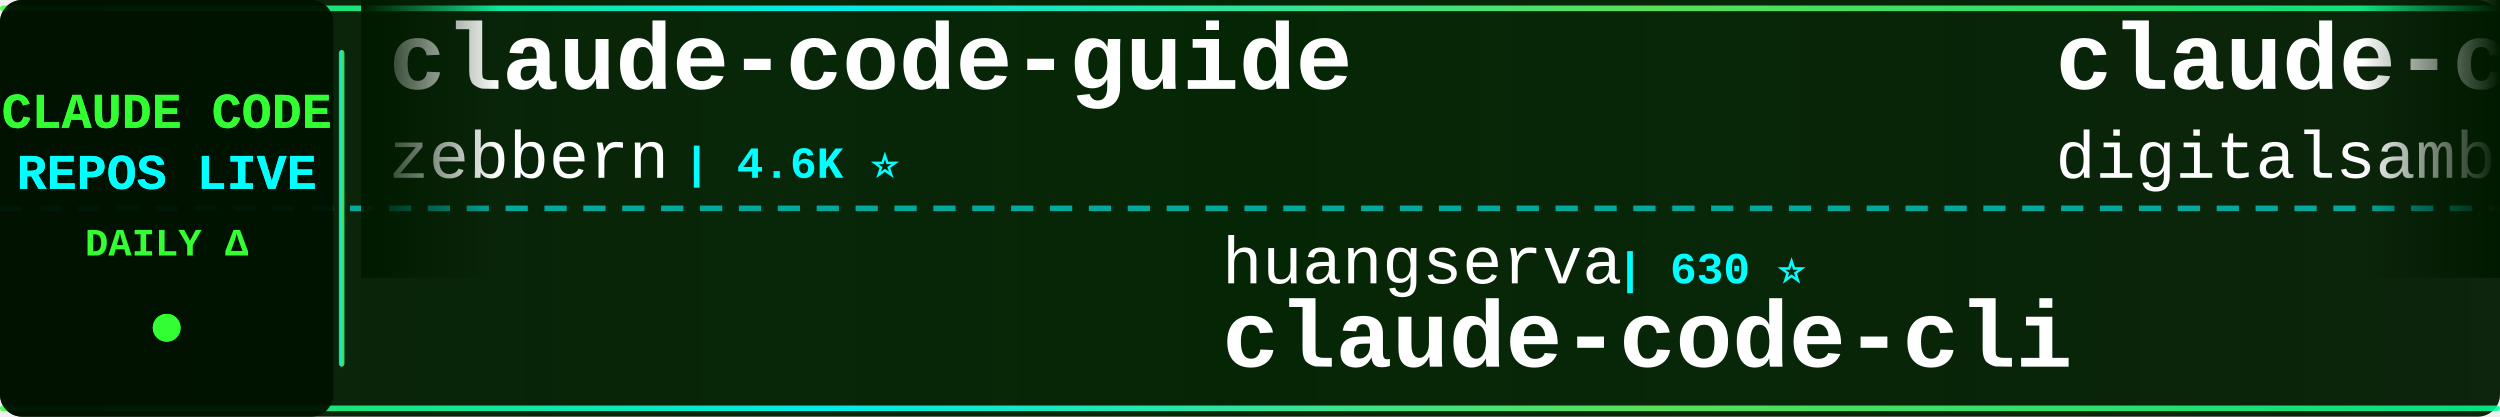
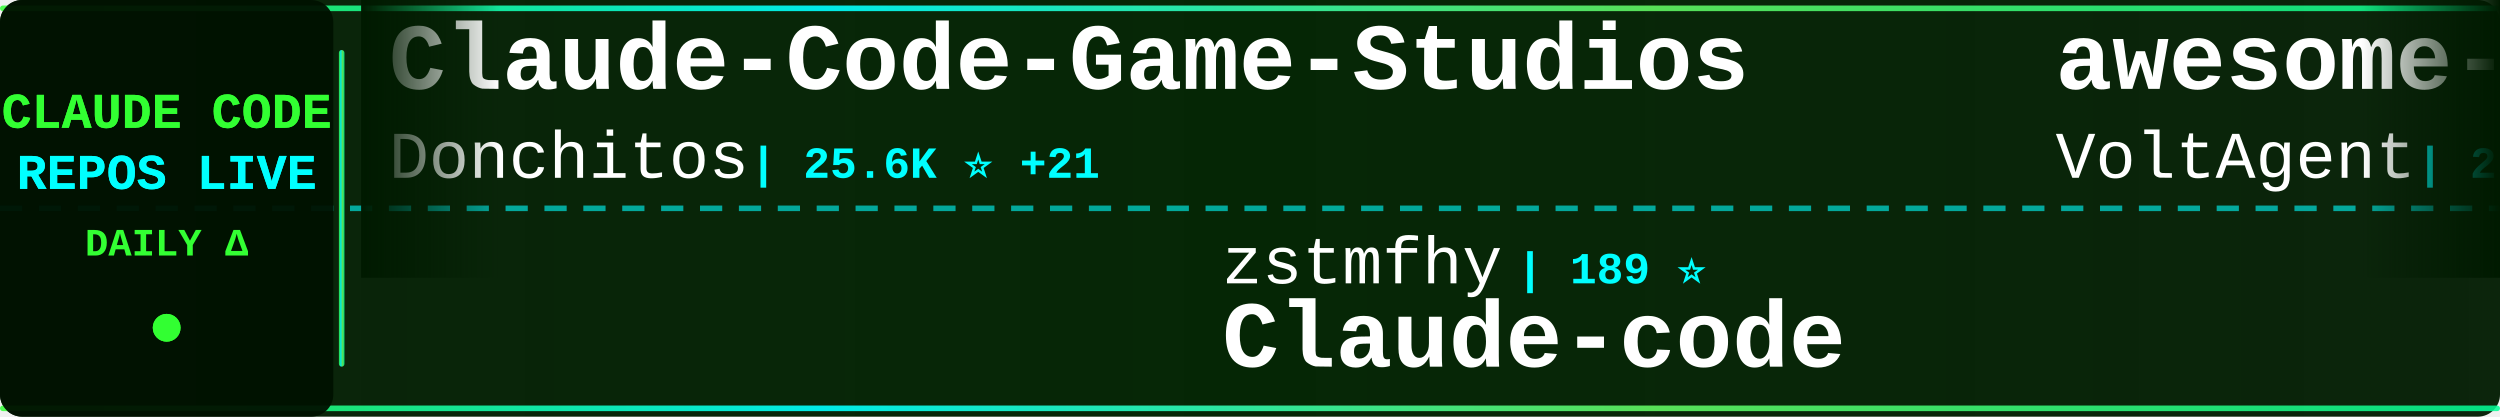
<svg xmlns="http://www.w3.org/2000/svg" width="900" height="150">
  <defs>
    <linearGradient id="tickerBg" x1="0%" y1="0%" x2="100%" y2="0%">
      <stop offset="0%" style="stop-color:#001a00;stop-opacity:0.95" />
      <stop offset="50%" style="stop-color:#002200;stop-opacity:0.98" />
      <stop offset="100%" style="stop-color:#001a00;stop-opacity:0.95" />
    </linearGradient>
    <linearGradient id="borderGrad" x1="0%" y1="0%" x2="100%" y2="0%">
      <stop offset="0%" style="stop-color:#33ff33;stop-opacity:0.85">
        <animate attributeName="stop-opacity" values="0.85;1;0.85" dur="2s" repeatCount="indefinite" />
      </stop>
      <stop offset="33%" style="stop-color:#00ffff;stop-opacity:0.9">
        <animate attributeName="stop-opacity" values="0.9;1;0.9" dur="2.2s" repeatCount="indefinite" />
      </stop>
      <stop offset="66%" style="stop-color:#66ff66;stop-opacity:0.85">
        <animate attributeName="stop-opacity" values="0.85;1;0.85" dur="1.8s" repeatCount="indefinite" />
      </stop>
      <stop offset="100%" style="stop-color:#00ff99;stop-opacity:0.85">
        <animate attributeName="stop-opacity" values="0.85;1;0.85" dur="2s" repeatCount="indefinite" />
      </stop>
    </linearGradient>
    <filter id="textGlow">
      <feGaussianBlur stdDeviation="0.1" result="coloredBlur" />
      <feMerge>
        <feMergeNode in="coloredBlur" />
        <feMergeNode in="SourceGraphic" />
      </feMerge>
    </filter>
    <filter id="metricGlow">
      <feGaussianBlur stdDeviation="0.2" result="coloredBlur" />
      <feMerge>
        <feMergeNode in="coloredBlur" />
        <feMergeNode in="SourceGraphic" />
      </feMerge>
    </filter>
    <linearGradient id="leftFade" x1="0%" y1="0%" x2="100%" y2="0%">
      <stop offset="0%" style="stop-color:#001a00;stop-opacity:1" />
      <stop offset="100%" style="stop-color:#001a00;stop-opacity:0" />
    </linearGradient>
    <linearGradient id="rightFade" x1="0%" y1="0%" x2="100%" y2="0%">
      <stop offset="0%" style="stop-color:#001a00;stop-opacity:0" />
      <stop offset="100%" style="stop-color:#001a00;stop-opacity:1" />
    </linearGradient>
  </defs>
  <rect width="900" height="150" fill="url(#tickerBg)" rx="8" />
  <rect x="0" y="2" width="900" height="2" fill="url(#borderGrad)" rx="1" />
  <rect x="0" y="146" width="900" height="2" fill="url(#borderGrad)" rx="1" />
  <line x1="0" y1="75" x2="900" y2="75" stroke="#00ffff" stroke-width="2" stroke-dasharray="8 6" opacity="0.6" />
  <rect x="0" y="0" width="120" height="150" fill="#001100" opacity="0.95" rx="8" />
  <text x="60" y="46" font-family="'Courier New', monospace" font-size="18" font-weight="bold" fill="#33ff33" text-anchor="middle" filter="url(#textGlow)">
    CLAUDE CODE
  </text>
  <text x="60" y="68" font-family="'Courier New', monospace" font-size="18" font-weight="bold" fill="#00ffff" text-anchor="middle" filter="url(#textGlow)">
    REPOS LIVE
  </text>
  <text x="60" y="92" font-family="'Courier New', monospace" font-size="14" font-weight="bold" fill="#33ff33" text-anchor="middle">
    DAILY Δ
  </text>
  <circle cx="60" cy="118" r="5" fill="#33ff33" filter="url(#metricGlow)">
    <animate attributeName="r" values="4;6;4" dur="1.5s" repeatCount="indefinite" />
    <animate attributeName="opacity" values="0.6;1;0.6" dur="1.5s" repeatCount="indefinite" />
  </circle>
  <rect x="122" y="18" width="2" height="114" fill="url(#borderGrad)" rx="1" />
  <clipPath id="tickerClip">
    <rect x="130" y="0" width="770" height="150" />
  </clipPath>
  <g clip-path="url(#tickerClip)">
    <g id="tickerItems">
      <animateTransform attributeName="transform" attributeType="XML" type="translate" from="0 0" to="-3000 0" dur="54s" repeatCount="indefinite" />
      <g transform="translate(0, 0)">
-         <text x="140" y="32" font-family="'Courier New', monospace" font-size="34" font-weight="bold" fill="#ffffff">claude-code-guide</text>
-         <text x="140" y="64" font-family="'Courier New', monospace" font-size="24" font-weight="normal" fill="#ffffff" opacity="1.0">zebbern</text>
-         <text x="246" y="64" font-family="'Courier New', monospace" font-size="16" font-weight="bold" fill="#00ffff"> | 4.6K ⭐</text>
+         <text x="140" y="32" font-family="'Courier New', monospace" font-size="34" font-weight="bold" fill="#ffffff">Claude-Code-Game-Studios</text>
+         <text x="140" y="64" font-family="'Courier New', monospace" font-size="24" font-weight="normal" fill="#ffffff" opacity="1.0">Donchitos</text>
+         <text x="270" y="64" font-family="'Courier New', monospace" font-size="16" font-weight="bold" fill="#00ffff"> | 25.6K ⭐ +21</text>
      </g>
      <g transform="translate(300, 0)">
-         <text x="140" y="102" font-family="'Courier New', monospace" font-size="24" font-weight="normal" fill="#ffffff" opacity="1.0">huangserva</text>
-         <text x="282" y="102" font-family="'Courier New', monospace" font-size="16" font-weight="bold" fill="#00ffff"> | 630 ⭐</text>
-         <text x="140" y="132" font-family="'Courier New', monospace" font-size="34" font-weight="bold" fill="#ffffff">claude-code-cli</text>
+         <text x="140" y="102" font-family="'Courier New', monospace" font-size="24" font-weight="normal" fill="#ffffff" opacity="1.0">zstmfhy</text>
+         <text x="246" y="102" font-family="'Courier New', monospace" font-size="16" font-weight="bold" fill="#00ffff"> | 189 ⭐</text>
+         <text x="140" y="132" font-family="'Courier New', monospace" font-size="34" font-weight="bold" fill="#ffffff">Claude-code</text>
      </g>
      <g transform="translate(600, 0)">
-         <text x="140" y="32" font-family="'Courier New', monospace" font-size="34" font-weight="bold" fill="#ffffff">claude-code-video-toolki...</text>
-         <text x="140" y="64" font-family="'Courier New', monospace" font-size="24" font-weight="normal" fill="#ffffff" opacity="1.0">digitalsamba</text>
-         <text x="306" y="64" font-family="'Courier New', monospace" font-size="16" font-weight="bold" fill="#00ffff"> | 2.2K ⭐ +2</text>
+         <text x="140" y="32" font-family="'Courier New', monospace" font-size="34" font-weight="bold" fill="#ffffff">awesome-claude-code-suba...</text>
+         <text x="140" y="64" font-family="'Courier New', monospace" font-size="24" font-weight="normal" fill="#ffffff" opacity="1.0">VoltAgent</text>
+         <text x="270" y="64" font-family="'Courier New', monospace" font-size="16" font-weight="bold" fill="#00ffff"> | 25.5K ⭐ +10</text>
      </g>
      <g transform="translate(900, 0)">
-         <text x="140" y="102" font-family="'Courier New', monospace" font-size="24" font-weight="normal" fill="#ffffff" opacity="1.0">VILA-Lab</text>
-         <text x="258" y="102" font-family="'Courier New', monospace" font-size="16" font-weight="bold" fill="#00ffff"> | 2.1K ⭐</text>
-         <text x="140" y="132" font-family="'Courier New', monospace" font-size="34" font-weight="bold" fill="#ffffff">Dive-into-Claude-Code</text>
+         <text x="140" y="102" font-family="'Courier New', monospace" font-size="24" font-weight="normal" fill="#ffffff" opacity="1.0">OneRedOak</text>
+         <text x="270" y="102" font-family="'Courier New', monospace" font-size="16" font-weight="bold" fill="#00ffff"> | 3.9K ⭐</text>
+         <text x="140" y="132" font-family="'Courier New', monospace" font-size="34" font-weight="bold" fill="#ffffff">claude-code-workflows</text>
      </g>
      <g transform="translate(1200, 0)">
-         <text x="140" y="32" font-family="'Courier New', monospace" font-size="34" font-weight="bold" fill="#ffffff">claude-code-action</text>
-         <text x="140" y="64" font-family="'Courier New', monospace" font-size="24" font-weight="normal" fill="#ffffff" opacity="1.0">anthropics</text>
-         <text x="282" y="64" font-family="'Courier New', monospace" font-size="16" font-weight="bold" fill="#00ffff"> | 9.3K ⭐ +15</text>
+         <text x="140" y="32" font-family="'Courier New', monospace" font-size="34" font-weight="bold" fill="#ffffff">claude-code-skills</text>
+         <text x="140" y="64" font-family="'Courier New', monospace" font-size="24" font-weight="normal" fill="#ffffff" opacity="1.0">daymade</text>
+         <text x="246" y="64" font-family="'Courier New', monospace" font-size="16" font-weight="bold" fill="#00ffff"> | 1.4K ⭐ +1.4K</text>
      </g>
      <g transform="translate(1500, 0)">
-         <text x="140" y="102" font-family="'Courier New', monospace" font-size="24" font-weight="normal" fill="#ffffff" opacity="1.0">Chachamaru127</text>
-         <text x="318" y="102" font-family="'Courier New', monospace" font-size="16" font-weight="bold" fill="#00ffff"> | 3.1K ⭐ +1</text>
-         <text x="140" y="132" font-family="'Courier New', monospace" font-size="34" font-weight="bold" fill="#ffffff">claude-code-harness</text>
+         <text x="140" y="102" font-family="'Courier New', monospace" font-size="24" font-weight="normal" fill="#ffffff" opacity="1.0">ccplugins</text>
+         <text x="270" y="102" font-family="'Courier New', monospace" font-size="16" font-weight="bold" fill="#00ffff"> | 964 ⭐ +4</text>
+         <text x="140" y="132" font-family="'Courier New', monospace" font-size="34" font-weight="bold" fill="#ffffff">awesome-claude-code-plug...</text>
      </g>
      <g transform="translate(1800, 0)">
-         <text x="140" y="32" font-family="'Courier New', monospace" font-size="34" font-weight="bold" fill="#ffffff">claude-code-base-action</text>
-         <text x="140" y="64" font-family="'Courier New', monospace" font-size="24" font-weight="normal" fill="#ffffff" opacity="1.0">anthropics</text>
-         <text x="282" y="64" font-family="'Courier New', monospace" font-size="16" font-weight="bold" fill="#00ffff"> | 995 ⭐</text>
+         <text x="140" y="32" font-family="'Courier New', monospace" font-size="34" font-weight="bold" fill="#ffffff">claude-code-system-promp...</text>
+         <text x="140" y="64" font-family="'Courier New', monospace" font-size="24" font-weight="normal" fill="#ffffff" opacity="1.0">Piebald-AI</text>
+         <text x="282" y="64" font-family="'Courier New', monospace" font-size="16" font-weight="bold" fill="#00ffff"> | 12.8K ⭐ +1</text>
      </g>
      <g transform="translate(2100, 0)">
-         <text x="140" y="102" font-family="'Courier New', monospace" font-size="24" font-weight="normal" fill="#ffffff" opacity="1.0">KPR111</text>
-         <text x="234" y="102" font-family="'Courier New', monospace" font-size="16" font-weight="bold" fill="#00ffff"> | 18 ⭐</text>
-         <text x="140" y="132" font-family="'Courier New', monospace" font-size="34" font-weight="bold" fill="#ffffff">Claude-Code</text>
+         <text x="140" y="102" font-family="'Courier New', monospace" font-size="24" font-weight="normal" fill="#ffffff" opacity="1.0">feiskyer</text>
+         <text x="258" y="102" font-family="'Courier New', monospace" font-size="16" font-weight="bold" fill="#00ffff"> | 1.7K ⭐</text>
+         <text x="140" y="132" font-family="'Courier New', monospace" font-size="34" font-weight="bold" fill="#ffffff">claude-code-settings</text>
      </g>
      <g transform="translate(2400, 0)">
-         <text x="140" y="32" font-family="'Courier New', monospace" font-size="34" font-weight="bold" fill="#ffffff">ralph-claude-code</text>
-         <text x="140" y="64" font-family="'Courier New', monospace" font-size="24" font-weight="normal" fill="#ffffff" opacity="1.0">frankbria</text>
-         <text x="270" y="64" font-family="'Courier New', monospace" font-size="16" font-weight="bold" fill="#00ffff"> | 9.6K ⭐ +1</text>
+         <text x="140" y="32" font-family="'Courier New', monospace" font-size="34" font-weight="bold" fill="#ffffff">claude-code-book</text>
+         <text x="140" y="64" font-family="'Courier New', monospace" font-size="24" font-weight="normal" fill="#ffffff" opacity="1.0">lintsinghua</text>
+         <text x="294" y="64" font-family="'Courier New', monospace" font-size="16" font-weight="bold" fill="#00ffff"> | 4.3K ⭐</text>
      </g>
      <g transform="translate(2700, 0)">
-         <text x="140" y="102" font-family="'Courier New', monospace" font-size="24" font-weight="normal" fill="#ffffff" opacity="1.0">kodu-ai</text>
-         <text x="246" y="102" font-family="'Courier New', monospace" font-size="16" font-weight="bold" fill="#00ffff"> | 5.2K ⭐ +1</text>
-         <text x="140" y="132" font-family="'Courier New', monospace" font-size="34" font-weight="bold" fill="#ffffff">claude-coder</text>
+         <text x="140" y="102" font-family="'Courier New', monospace" font-size="24" font-weight="normal" fill="#ffffff" opacity="1.0">Alishahryar1</text>
+         <text x="306" y="102" font-family="'Courier New', monospace" font-size="16" font-weight="bold" fill="#00ffff"> | 56.4K ⭐ +23</text>
+         <text x="140" y="132" font-family="'Courier New', monospace" font-size="34" font-weight="bold" fill="#ffffff">free-claude-code</text>
      </g>
      <g transform="translate(3000, 0)">
-         <text x="140" y="32" font-family="'Courier New', monospace" font-size="34" font-weight="bold" fill="#ffffff">claude-code-guide</text>
-         <text x="140" y="64" font-family="'Courier New', monospace" font-size="24" font-weight="normal" fill="#ffffff" opacity="1.0">zebbern</text>
-         <text x="246" y="64" font-family="'Courier New', monospace" font-size="16" font-weight="bold" fill="#00ffff"> | 4.6K ⭐</text>
+         <text x="140" y="32" font-family="'Courier New', monospace" font-size="34" font-weight="bold" fill="#ffffff">Claude-Code-Game-Studios</text>
+         <text x="140" y="64" font-family="'Courier New', monospace" font-size="24" font-weight="normal" fill="#ffffff" opacity="1.0">Donchitos</text>
+         <text x="270" y="64" font-family="'Courier New', monospace" font-size="16" font-weight="bold" fill="#00ffff"> | 25.6K ⭐ +21</text>
      </g>
      <g transform="translate(3300, 0)">
-         <text x="140" y="102" font-family="'Courier New', monospace" font-size="24" font-weight="normal" fill="#ffffff" opacity="1.0">huangserva</text>
-         <text x="282" y="102" font-family="'Courier New', monospace" font-size="16" font-weight="bold" fill="#00ffff"> | 630 ⭐</text>
-         <text x="140" y="132" font-family="'Courier New', monospace" font-size="34" font-weight="bold" fill="#ffffff">claude-code-cli</text>
+         <text x="140" y="102" font-family="'Courier New', monospace" font-size="24" font-weight="normal" fill="#ffffff" opacity="1.0">zstmfhy</text>
+         <text x="246" y="102" font-family="'Courier New', monospace" font-size="16" font-weight="bold" fill="#00ffff"> | 189 ⭐</text>
+         <text x="140" y="132" font-family="'Courier New', monospace" font-size="34" font-weight="bold" fill="#ffffff">Claude-code</text>
      </g>
      <g transform="translate(3600, 0)">
-         <text x="140" y="32" font-family="'Courier New', monospace" font-size="34" font-weight="bold" fill="#ffffff">claude-code-video-toolki...</text>
-         <text x="140" y="64" font-family="'Courier New', monospace" font-size="24" font-weight="normal" fill="#ffffff" opacity="1.0">digitalsamba</text>
-         <text x="306" y="64" font-family="'Courier New', monospace" font-size="16" font-weight="bold" fill="#00ffff"> | 2.2K ⭐ +2</text>
+         <text x="140" y="32" font-family="'Courier New', monospace" font-size="34" font-weight="bold" fill="#ffffff">awesome-claude-code-suba...</text>
+         <text x="140" y="64" font-family="'Courier New', monospace" font-size="24" font-weight="normal" fill="#ffffff" opacity="1.0">VoltAgent</text>
+         <text x="270" y="64" font-family="'Courier New', monospace" font-size="16" font-weight="bold" fill="#00ffff"> | 25.5K ⭐ +10</text>
      </g>
      <g transform="translate(3900, 0)">
-         <text x="140" y="102" font-family="'Courier New', monospace" font-size="24" font-weight="normal" fill="#ffffff" opacity="1.0">VILA-Lab</text>
-         <text x="258" y="102" font-family="'Courier New', monospace" font-size="16" font-weight="bold" fill="#00ffff"> | 2.1K ⭐</text>
-         <text x="140" y="132" font-family="'Courier New', monospace" font-size="34" font-weight="bold" fill="#ffffff">Dive-into-Claude-Code</text>
+         <text x="140" y="102" font-family="'Courier New', monospace" font-size="24" font-weight="normal" fill="#ffffff" opacity="1.0">OneRedOak</text>
+         <text x="270" y="102" font-family="'Courier New', monospace" font-size="16" font-weight="bold" fill="#00ffff"> | 3.9K ⭐</text>
+         <text x="140" y="132" font-family="'Courier New', monospace" font-size="34" font-weight="bold" fill="#ffffff">claude-code-workflows</text>
      </g>
    </g>
  </g>
  <rect x="130" y="0" width="50" height="100" fill="url(#leftFade)" />
  <rect x="850" y="0" width="50" height="100" fill="url(#rightFade)" />
</svg>
